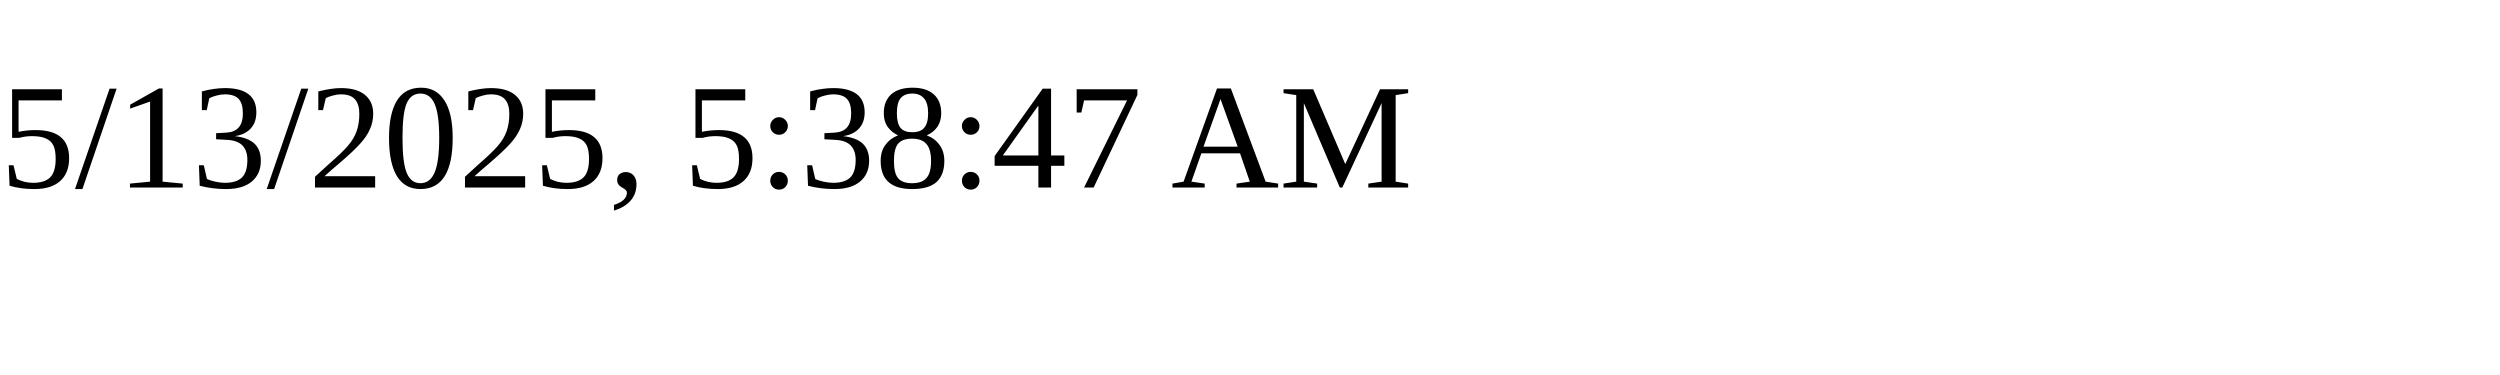
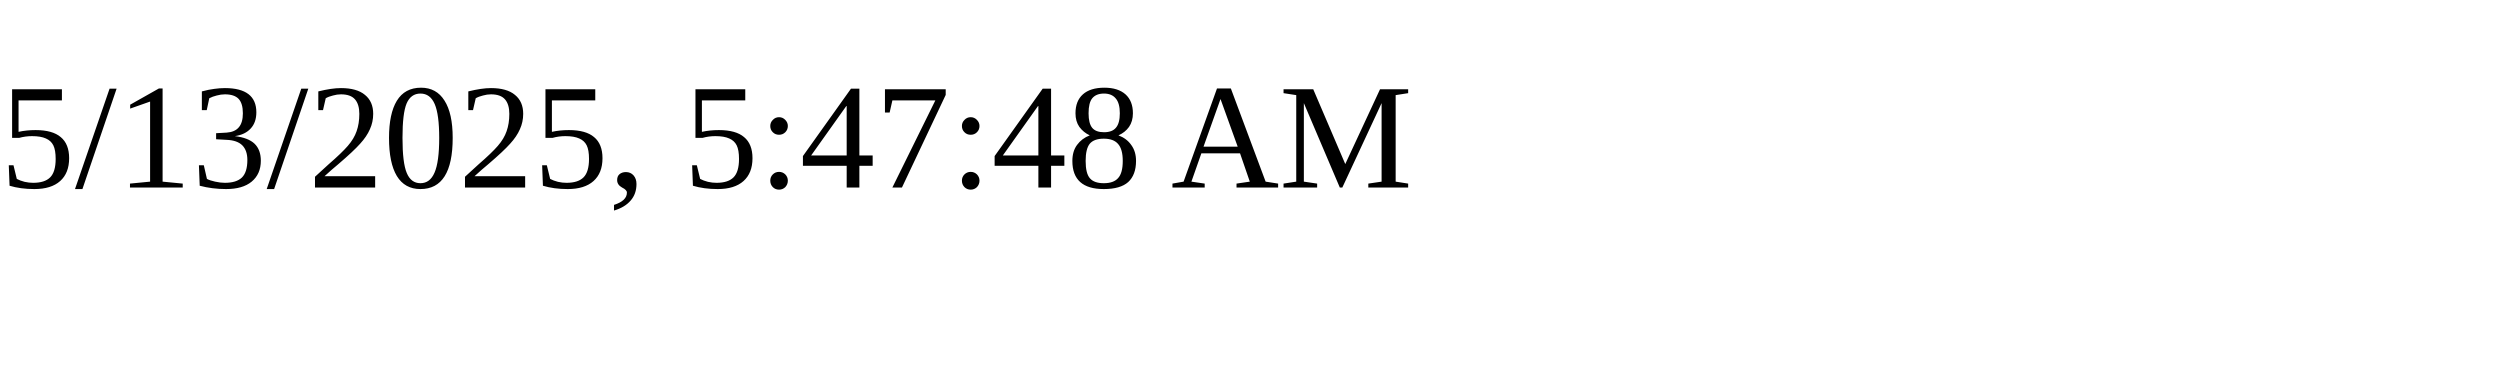
<svg xmlns="http://www.w3.org/2000/svg" height="30" width="200">
-   <text x="0" y="15">5/13/2025, 5:38:47 AM</text>
+   <text x="0" y="15">5/13/2025, 5:47:48 AM</text>
</svg>
